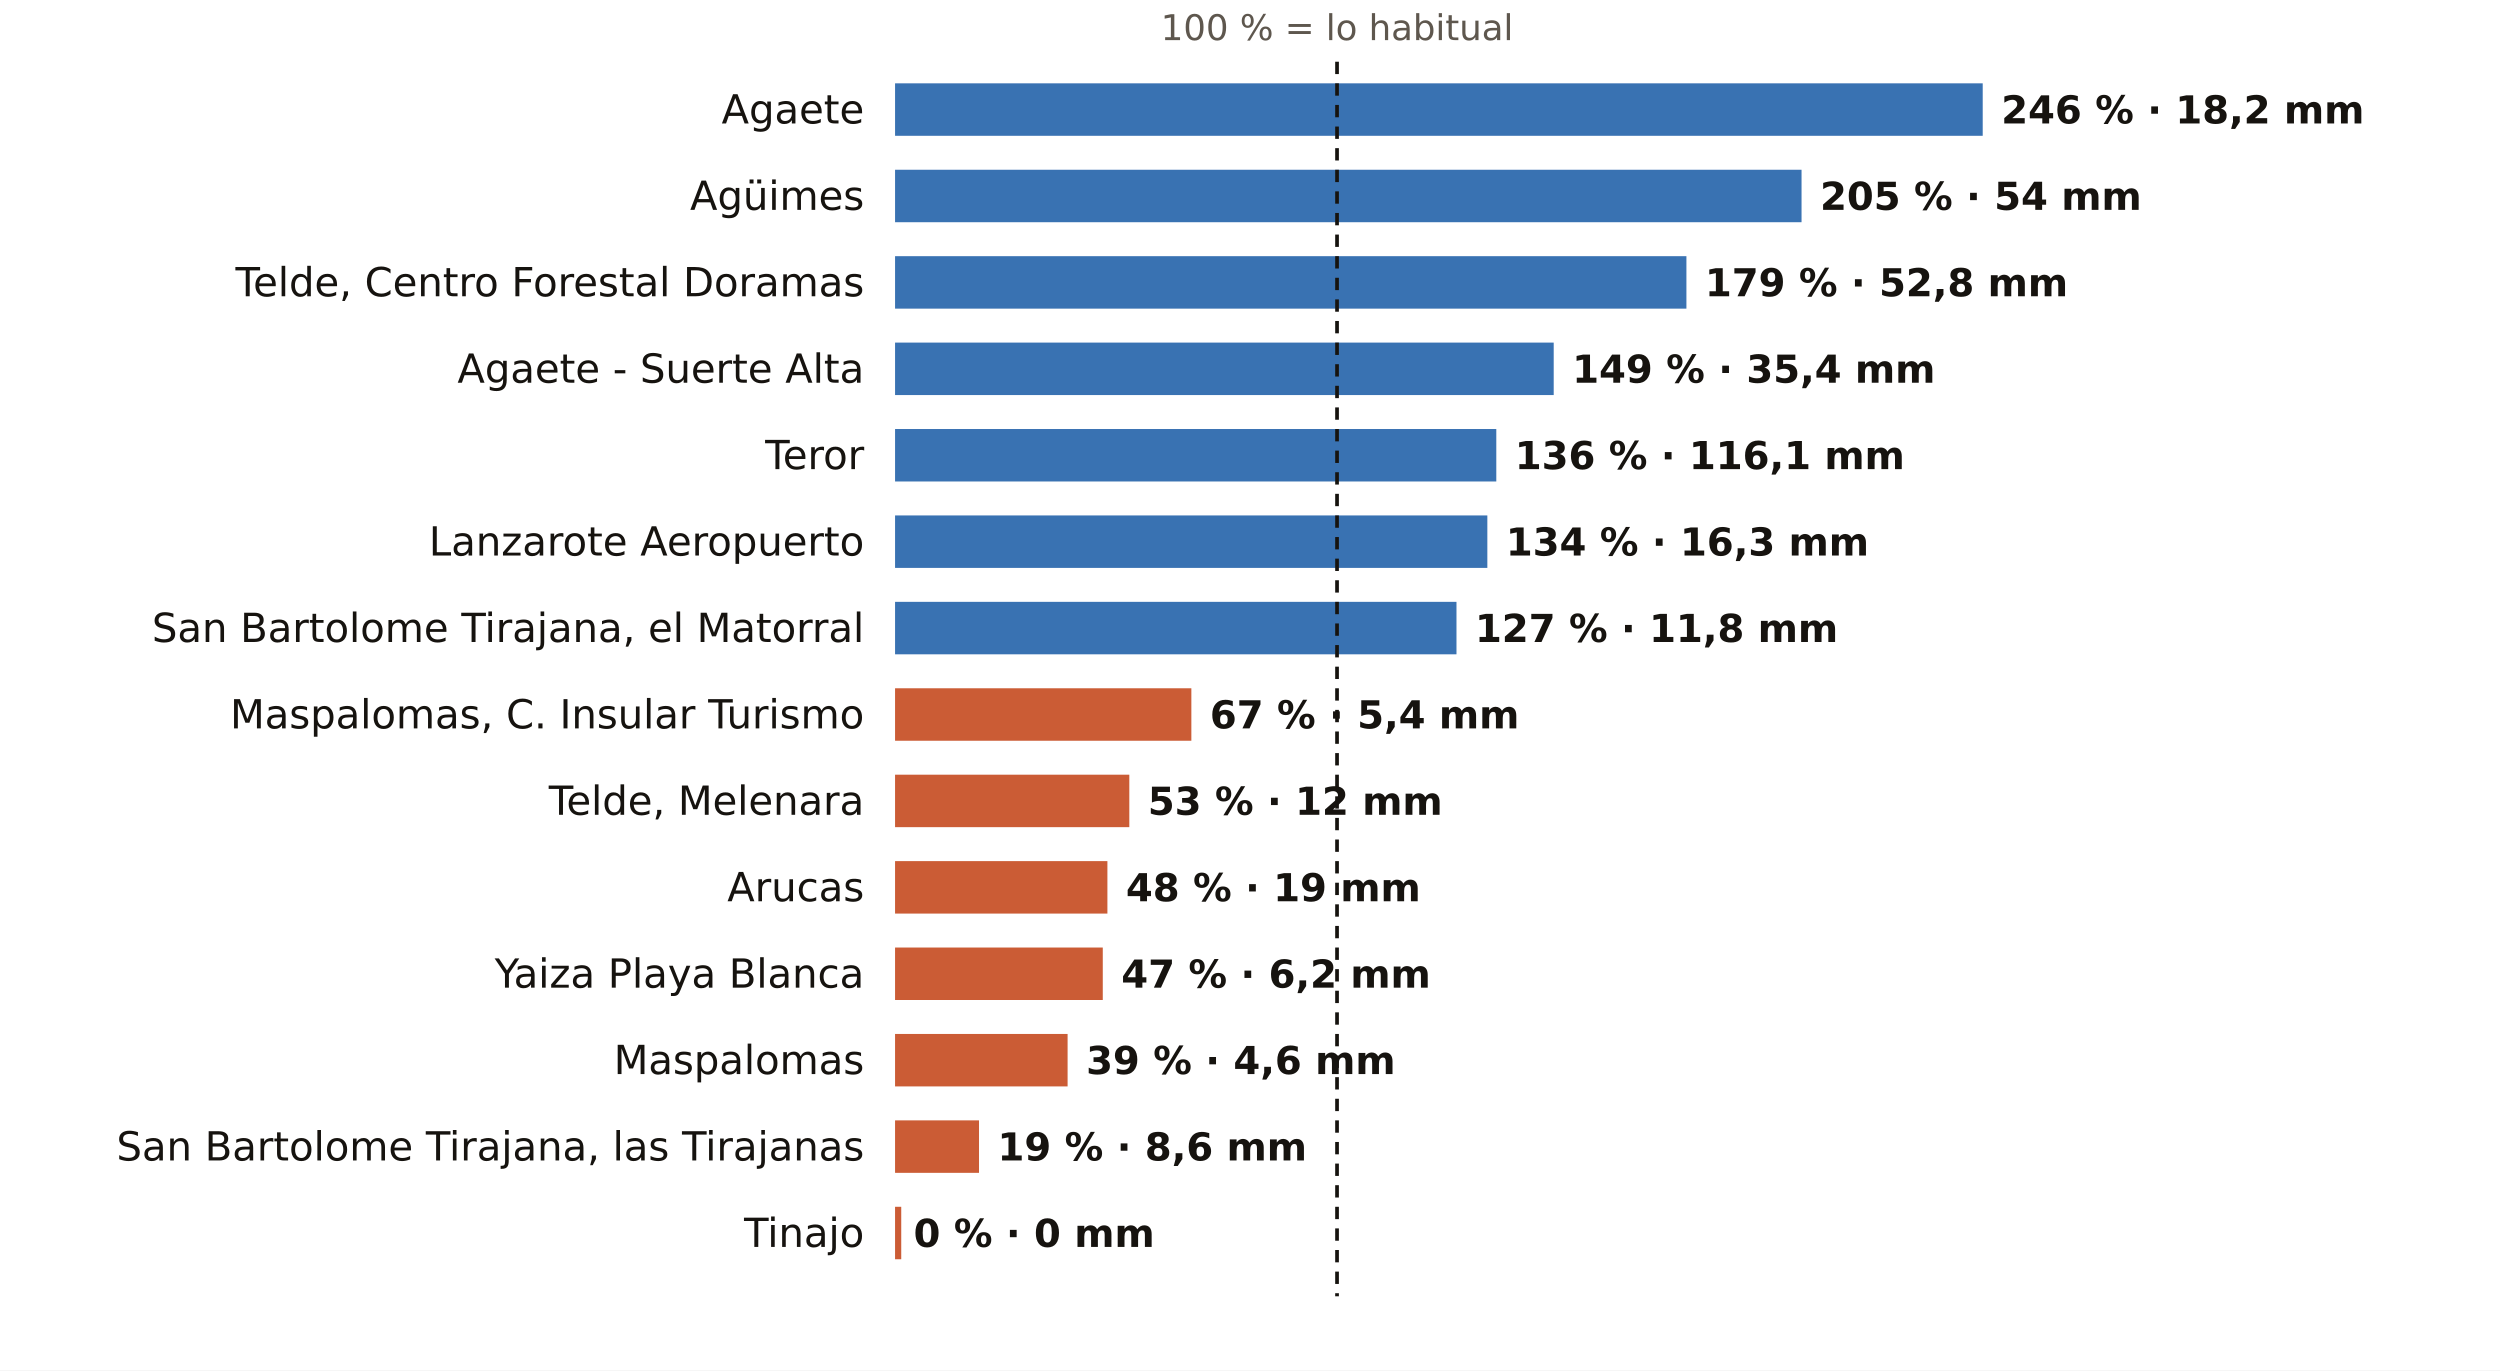
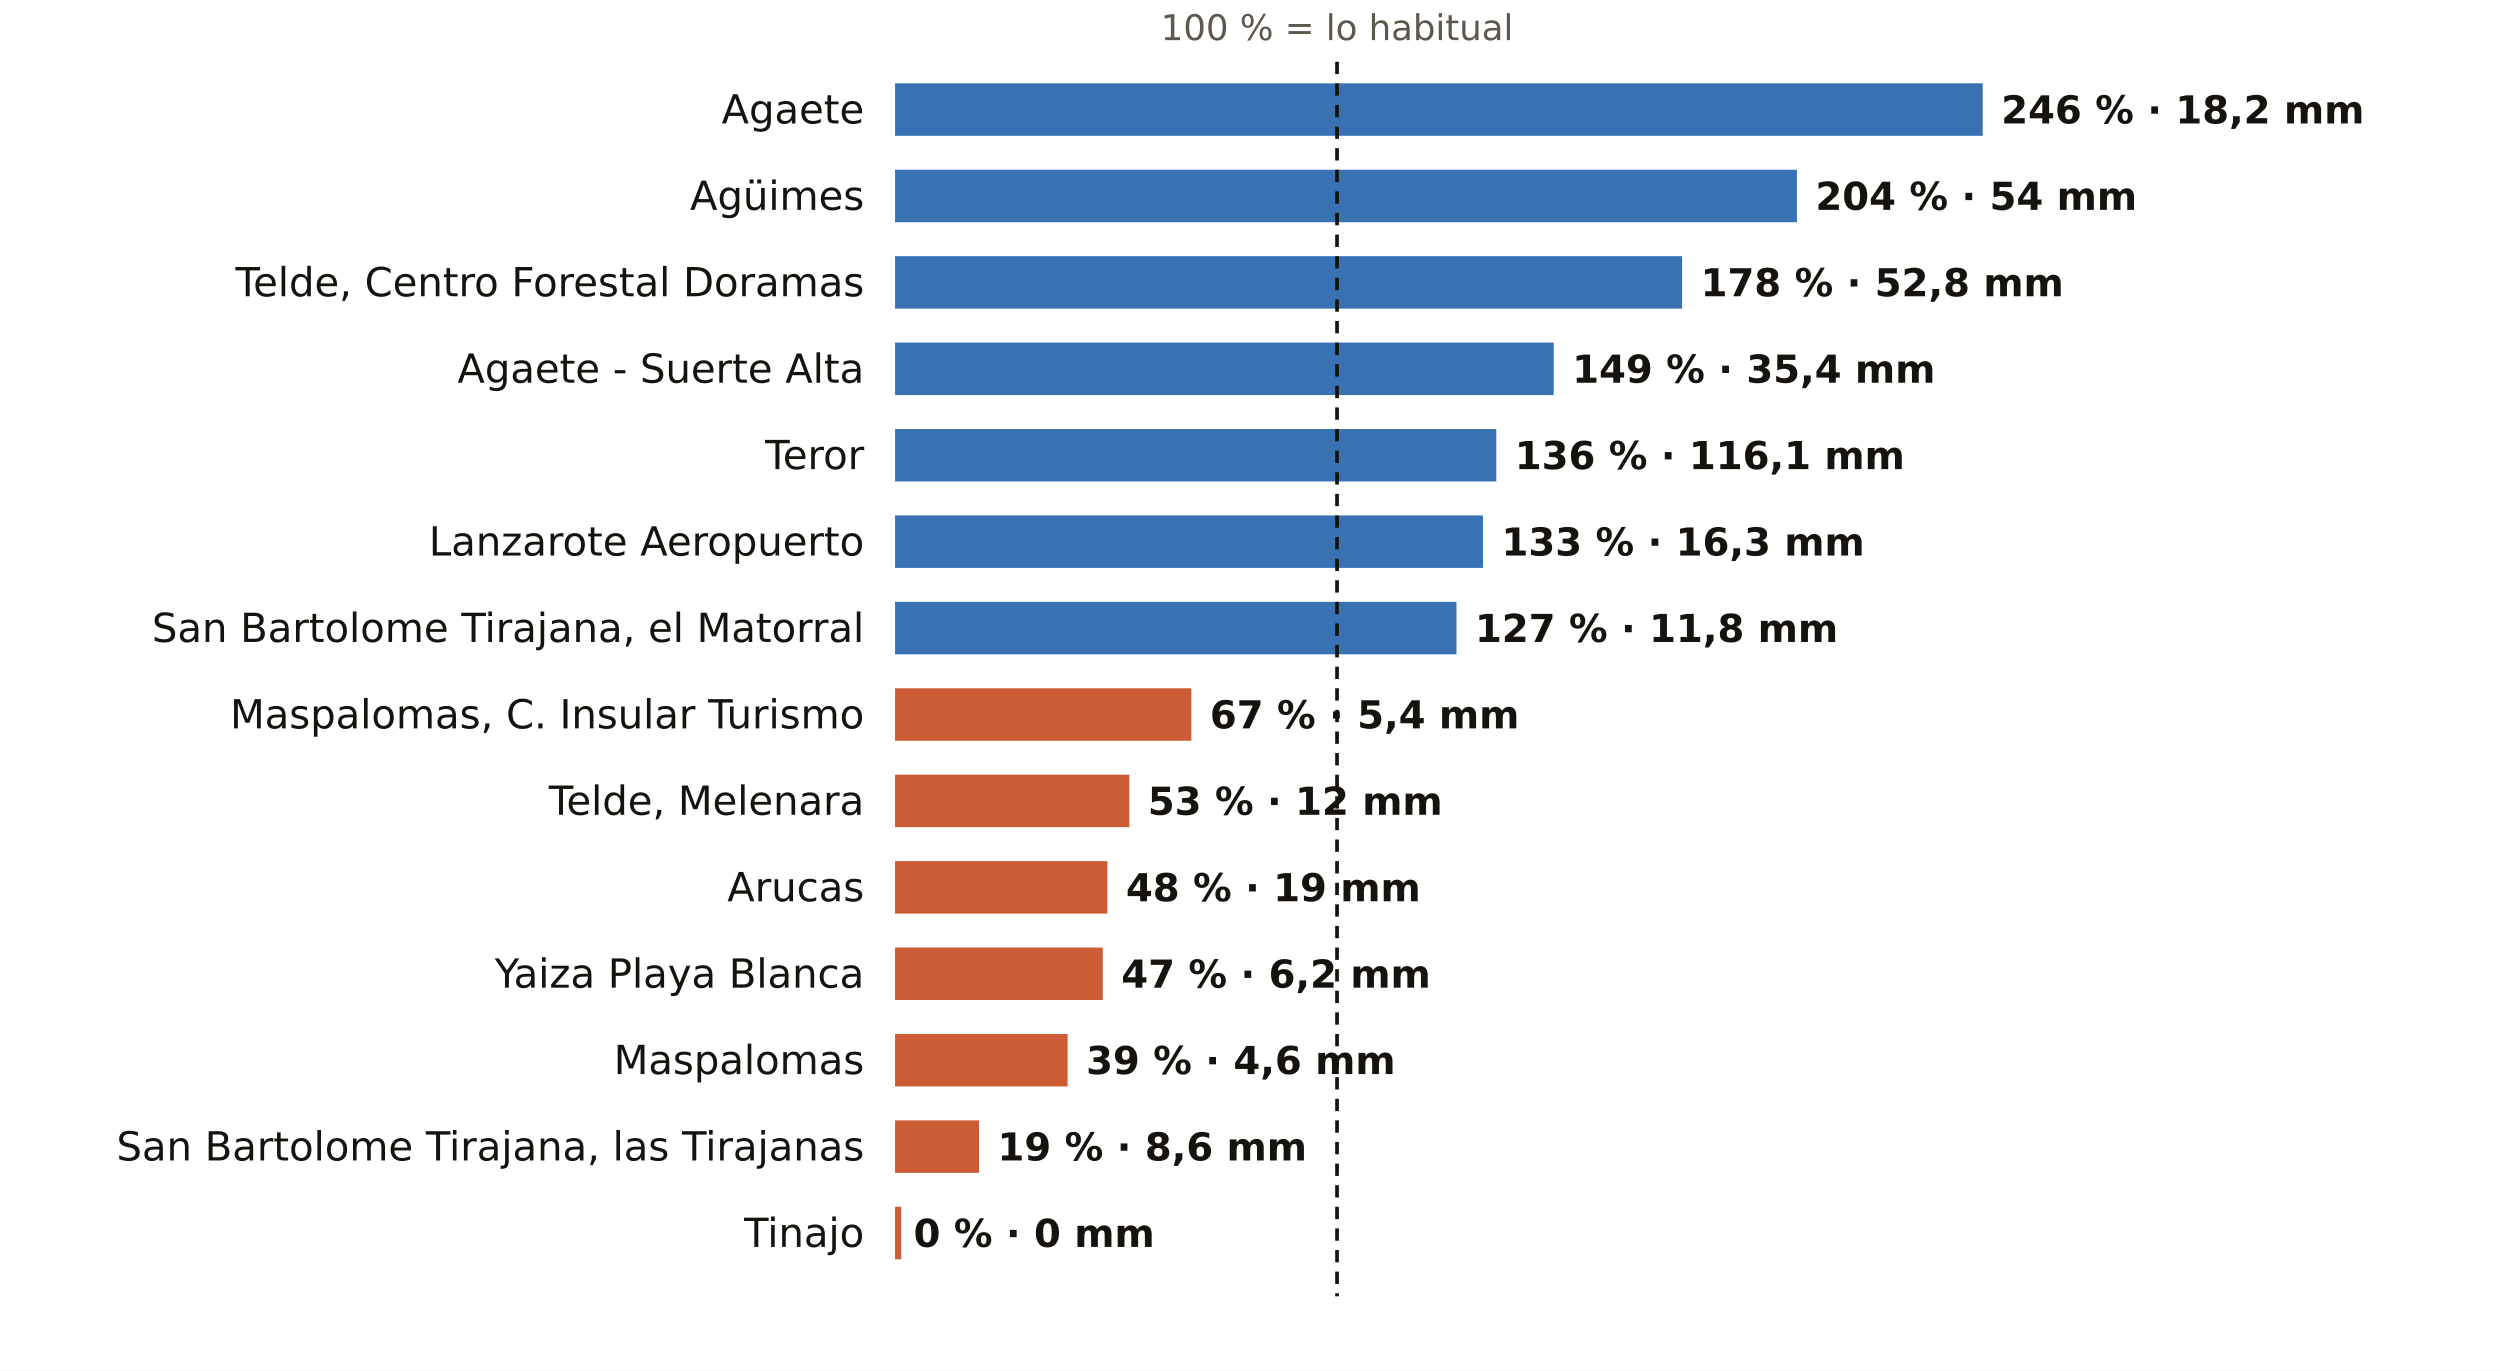
<svg xmlns="http://www.w3.org/2000/svg" viewBox="0 0 810 444" width="810" height="444" role="img" aria-label="El otoño en los pluviómetros de AEMET de Las Palmas: % de lo habitual">
  <rect width="810" height="444" fill="#FFFFFF" />
  <text x="433.2" y="13.0" font-size="11.5" fill="#5E574E" text-anchor="middle" font-weight="400" font-family="Public Sans, DejaVu Sans, Arial, sans-serif">100 % = lo habitual</text>
  <text x="280.0" y="40.0" font-size="13" fill="#16130F" text-anchor="end" font-weight="500" font-family="Public Sans, DejaVu Sans, Arial, sans-serif">Agaete</text>
  <rect x="290" y="27" width="352.4" height="17" fill="#1F5FA8" opacity="0.88" />
  <text x="648.4" y="40.0" font-size="12.5" fill="#16130F" text-anchor="start" font-weight="600" font-family="Public Sans, DejaVu Sans, Arial, sans-serif">246 % · 18,2 mm</text>
  <text x="280.0" y="68.0" font-size="13" fill="#16130F" text-anchor="end" font-weight="500" font-family="Public Sans, DejaVu Sans, Arial, sans-serif">Agüimes</text>
-   <rect x="290" y="55" width="293.7" height="17" fill="#1F5FA8" opacity="0.88" />
-   <text x="589.7" y="68.0" font-size="12.5" fill="#16130F" text-anchor="start" font-weight="600" font-family="Public Sans, DejaVu Sans, Arial, sans-serif">205 % · 54 mm</text>
+   <rect x="290" y="55" width="292.2" height="17" fill="#1F5FA8" opacity="0.88" />
+   <text x="588.2" y="68.0" font-size="12.5" fill="#16130F" text-anchor="start" font-weight="600" font-family="Public Sans, DejaVu Sans, Arial, sans-serif">204 % · 54 mm</text>
  <text x="280.0" y="96.0" font-size="13" fill="#16130F" text-anchor="end" font-weight="500" font-family="Public Sans, DejaVu Sans, Arial, sans-serif">Telde, Centro Forestal Doramas</text>
-   <rect x="290" y="83" width="256.4" height="17" fill="#1F5FA8" opacity="0.88" />
-   <text x="552.4" y="96.0" font-size="12.5" fill="#16130F" text-anchor="start" font-weight="600" font-family="Public Sans, DejaVu Sans, Arial, sans-serif">179 % · 52,8 mm</text>
+   <rect x="290" y="83" width="255.0" height="17" fill="#1F5FA8" opacity="0.88" />
+   <text x="551.0" y="96.0" font-size="12.5" fill="#16130F" text-anchor="start" font-weight="600" font-family="Public Sans, DejaVu Sans, Arial, sans-serif">178 % · 52,8 mm</text>
  <text x="280.0" y="124.0" font-size="13" fill="#16130F" text-anchor="end" font-weight="500" font-family="Public Sans, DejaVu Sans, Arial, sans-serif">Agaete - Suerte Alta</text>
  <rect x="290" y="111" width="213.4" height="17" fill="#1F5FA8" opacity="0.88" />
  <text x="509.4" y="124.0" font-size="12.5" fill="#16130F" text-anchor="start" font-weight="600" font-family="Public Sans, DejaVu Sans, Arial, sans-serif">149 % · 35,4 mm</text>
  <text x="280.0" y="152.0" font-size="13" fill="#16130F" text-anchor="end" font-weight="500" font-family="Public Sans, DejaVu Sans, Arial, sans-serif">Teror</text>
  <rect x="290" y="139" width="194.8" height="17" fill="#1F5FA8" opacity="0.88" />
  <text x="490.8" y="152.0" font-size="12.5" fill="#16130F" text-anchor="start" font-weight="600" font-family="Public Sans, DejaVu Sans, Arial, sans-serif">136 % · 116,1 mm</text>
  <text x="280.0" y="180.0" font-size="13" fill="#16130F" text-anchor="end" font-weight="500" font-family="Public Sans, DejaVu Sans, Arial, sans-serif">Lanzarote Aeropuerto</text>
-   <rect x="290" y="167" width="191.9" height="17" fill="#1F5FA8" opacity="0.88" />
-   <text x="487.9" y="180.0" font-size="12.5" fill="#16130F" text-anchor="start" font-weight="600" font-family="Public Sans, DejaVu Sans, Arial, sans-serif">134 % · 16,3 mm</text>
+   <rect x="290" y="167" width="190.5" height="17" fill="#1F5FA8" opacity="0.88" />
+   <text x="486.5" y="180.0" font-size="12.5" fill="#16130F" text-anchor="start" font-weight="600" font-family="Public Sans, DejaVu Sans, Arial, sans-serif">133 % · 16,3 mm</text>
  <text x="280.0" y="208.0" font-size="13" fill="#16130F" text-anchor="end" font-weight="500" font-family="Public Sans, DejaVu Sans, Arial, sans-serif">San Bartolome Tirajana, el Matorral</text>
  <rect x="290" y="195" width="181.9" height="17" fill="#1F5FA8" opacity="0.88" />
  <text x="477.9" y="208.0" font-size="12.5" fill="#16130F" text-anchor="start" font-weight="600" font-family="Public Sans, DejaVu Sans, Arial, sans-serif">127 % · 11,8 mm</text>
  <text x="280.0" y="236.0" font-size="13" fill="#16130F" text-anchor="end" font-weight="500" font-family="Public Sans, DejaVu Sans, Arial, sans-serif">Maspalomas, C. Insular Turismo</text>
  <rect x="290" y="223" width="96.0" height="17" fill="#C4461A" opacity="0.88" />
  <text x="392.0" y="236.0" font-size="12.5" fill="#16130F" text-anchor="start" font-weight="600" font-family="Public Sans, DejaVu Sans, Arial, sans-serif">67 % · 5,4 mm</text>
  <text x="280.0" y="264.0" font-size="13" fill="#16130F" text-anchor="end" font-weight="500" font-family="Public Sans, DejaVu Sans, Arial, sans-serif">Telde, Melenara</text>
  <rect x="290" y="251" width="75.9" height="17" fill="#C4461A" opacity="0.88" />
  <text x="371.9" y="264.0" font-size="12.5" fill="#16130F" text-anchor="start" font-weight="600" font-family="Public Sans, DejaVu Sans, Arial, sans-serif">53 % · 12 mm</text>
  <text x="280.0" y="292.0" font-size="13" fill="#16130F" text-anchor="end" font-weight="500" font-family="Public Sans, DejaVu Sans, Arial, sans-serif">Arucas</text>
  <rect x="290" y="279" width="68.8" height="17" fill="#C4461A" opacity="0.88" />
  <text x="364.8" y="292.0" font-size="12.5" fill="#16130F" text-anchor="start" font-weight="600" font-family="Public Sans, DejaVu Sans, Arial, sans-serif">48 % · 19 mm</text>
  <text x="280.0" y="320.0" font-size="13" fill="#16130F" text-anchor="end" font-weight="500" font-family="Public Sans, DejaVu Sans, Arial, sans-serif">Yaiza Playa Blanca</text>
  <rect x="290" y="307" width="67.3" height="17" fill="#C4461A" opacity="0.88" />
  <text x="363.3" y="320.0" font-size="12.5" fill="#16130F" text-anchor="start" font-weight="600" font-family="Public Sans, DejaVu Sans, Arial, sans-serif">47 % · 6,2 mm</text>
  <text x="280.0" y="348.0" font-size="13" fill="#16130F" text-anchor="end" font-weight="500" font-family="Public Sans, DejaVu Sans, Arial, sans-serif">Maspalomas</text>
  <rect x="290" y="335" width="55.9" height="17" fill="#C4461A" opacity="0.88" />
  <text x="351.9" y="348.0" font-size="12.5" fill="#16130F" text-anchor="start" font-weight="600" font-family="Public Sans, DejaVu Sans, Arial, sans-serif">39 % · 4,6 mm</text>
  <text x="280.0" y="376.0" font-size="13" fill="#16130F" text-anchor="end" font-weight="500" font-family="Public Sans, DejaVu Sans, Arial, sans-serif">San Bartolome Tirajana, las Tirajanas</text>
  <rect x="290" y="363" width="27.2" height="17" fill="#C4461A" opacity="0.88" />
  <text x="323.2" y="376.0" font-size="12.5" fill="#16130F" text-anchor="start" font-weight="600" font-family="Public Sans, DejaVu Sans, Arial, sans-serif">19 % · 8,6 mm</text>
  <text x="280.0" y="404.0" font-size="13" fill="#16130F" text-anchor="end" font-weight="500" font-family="Public Sans, DejaVu Sans, Arial, sans-serif">Tinajo</text>
  <rect x="290" y="391" width="2.0" height="17" fill="#C4461A" opacity="0.88" />
  <text x="296.0" y="404.0" font-size="12.5" fill="#16130F" text-anchor="start" font-weight="600" font-family="Public Sans, DejaVu Sans, Arial, sans-serif">0 % · 0 mm</text>
  <line x1="433.2" x2="433.2" y1="20" y2="420" stroke="#16130F" stroke-width="1.2" stroke-dasharray="4 3" />
</svg>
